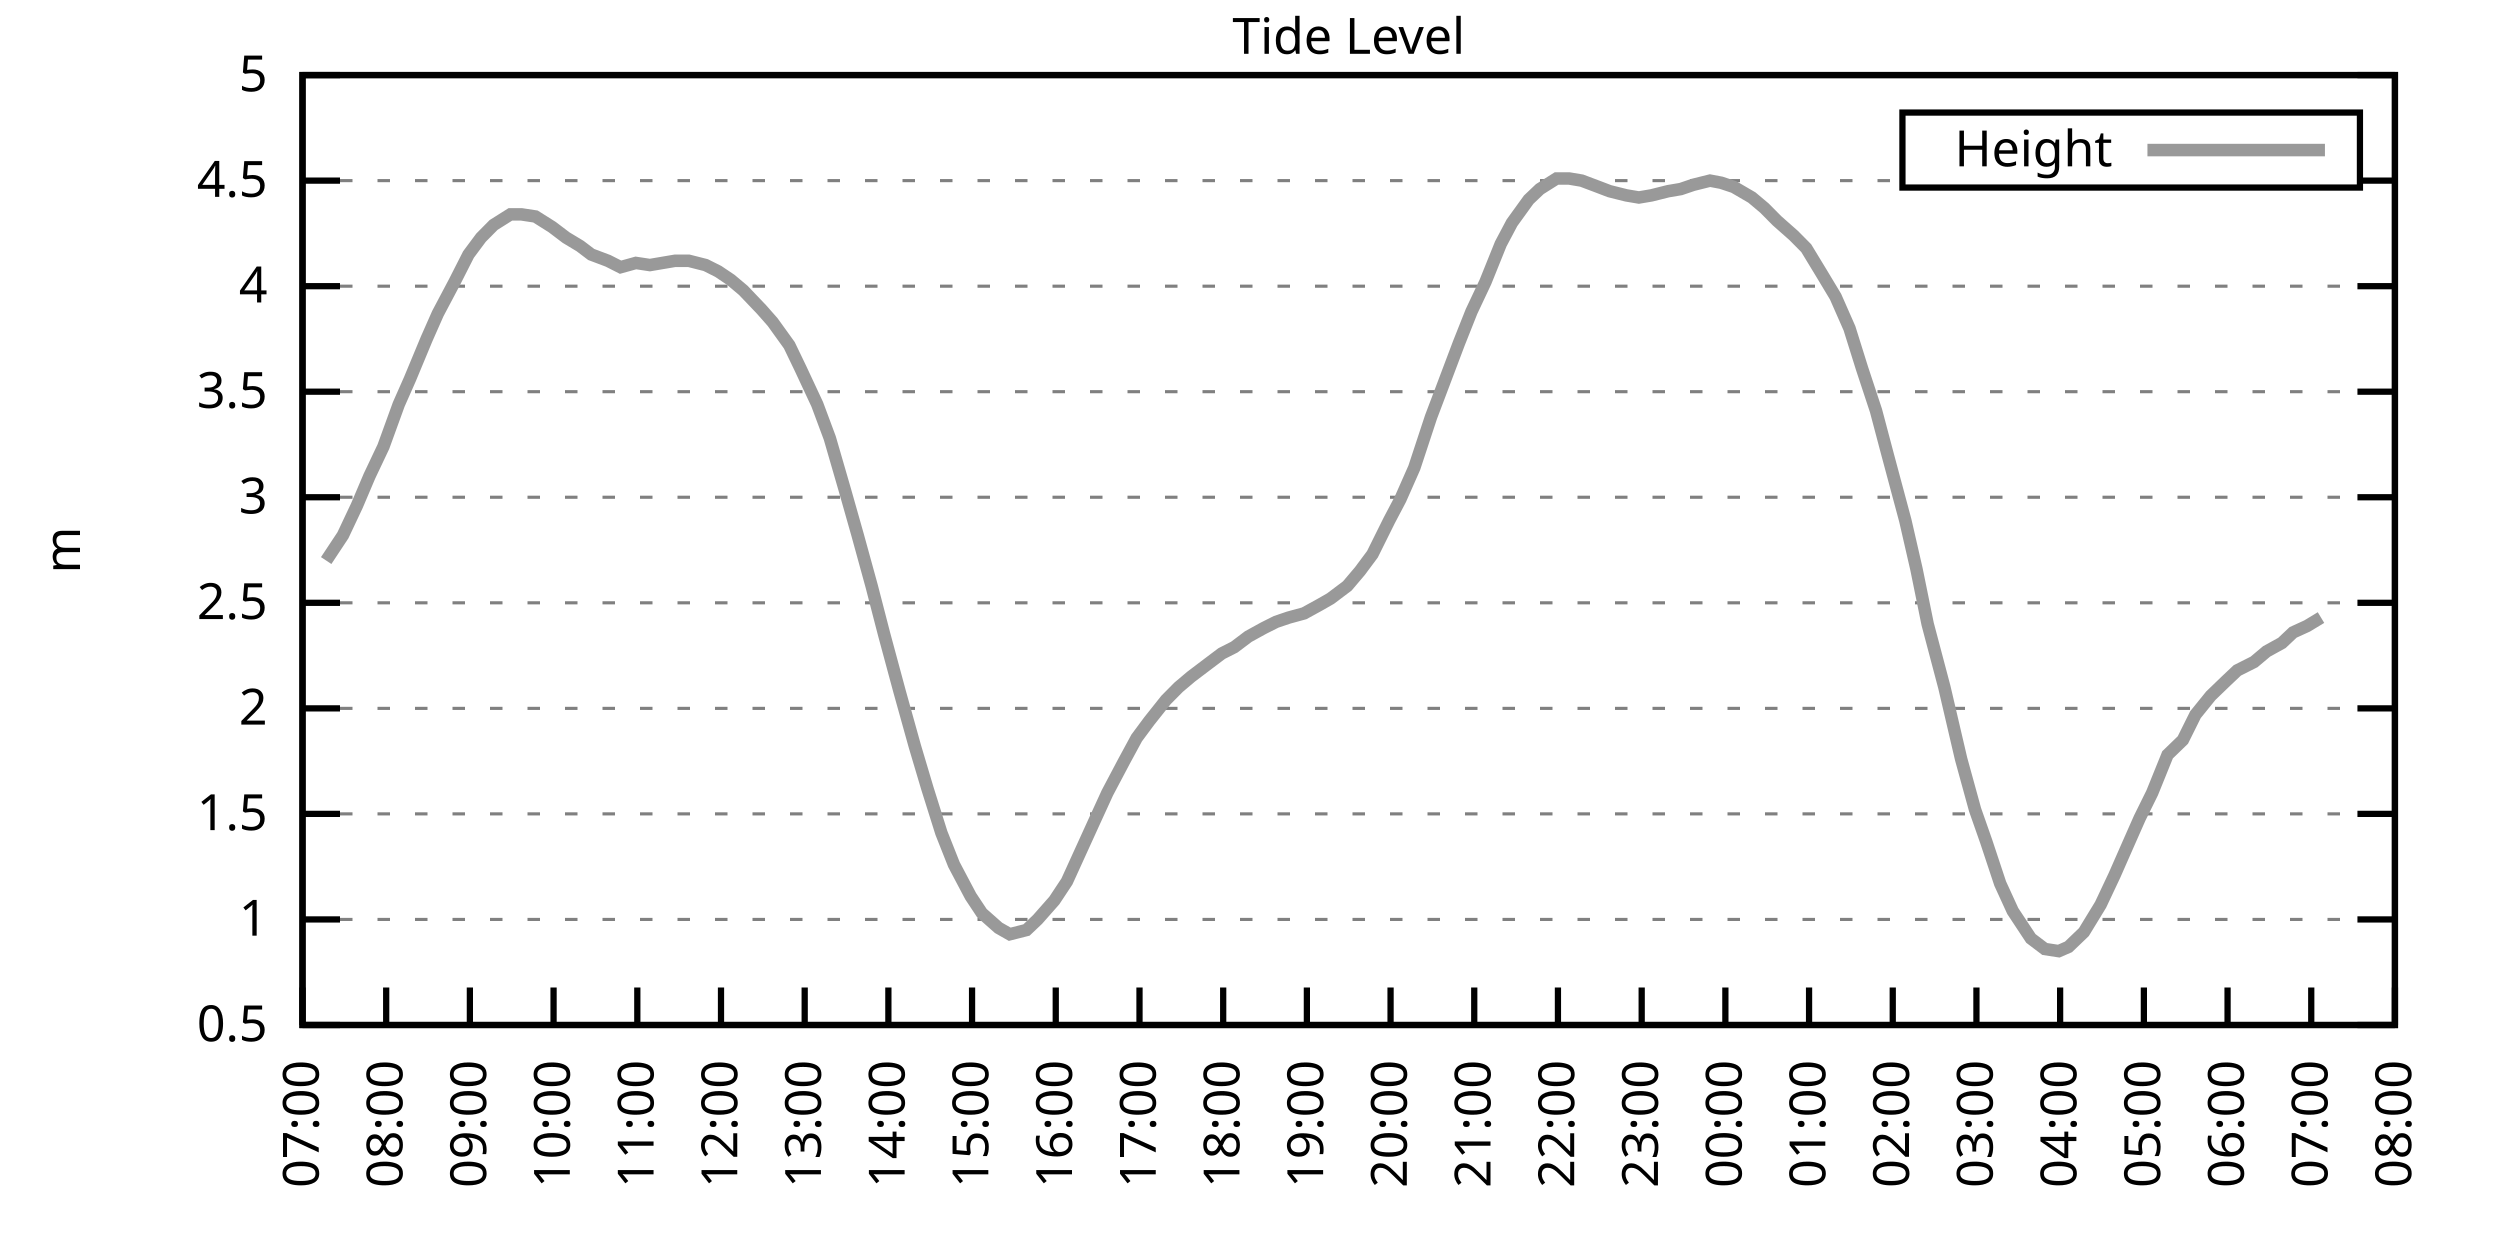
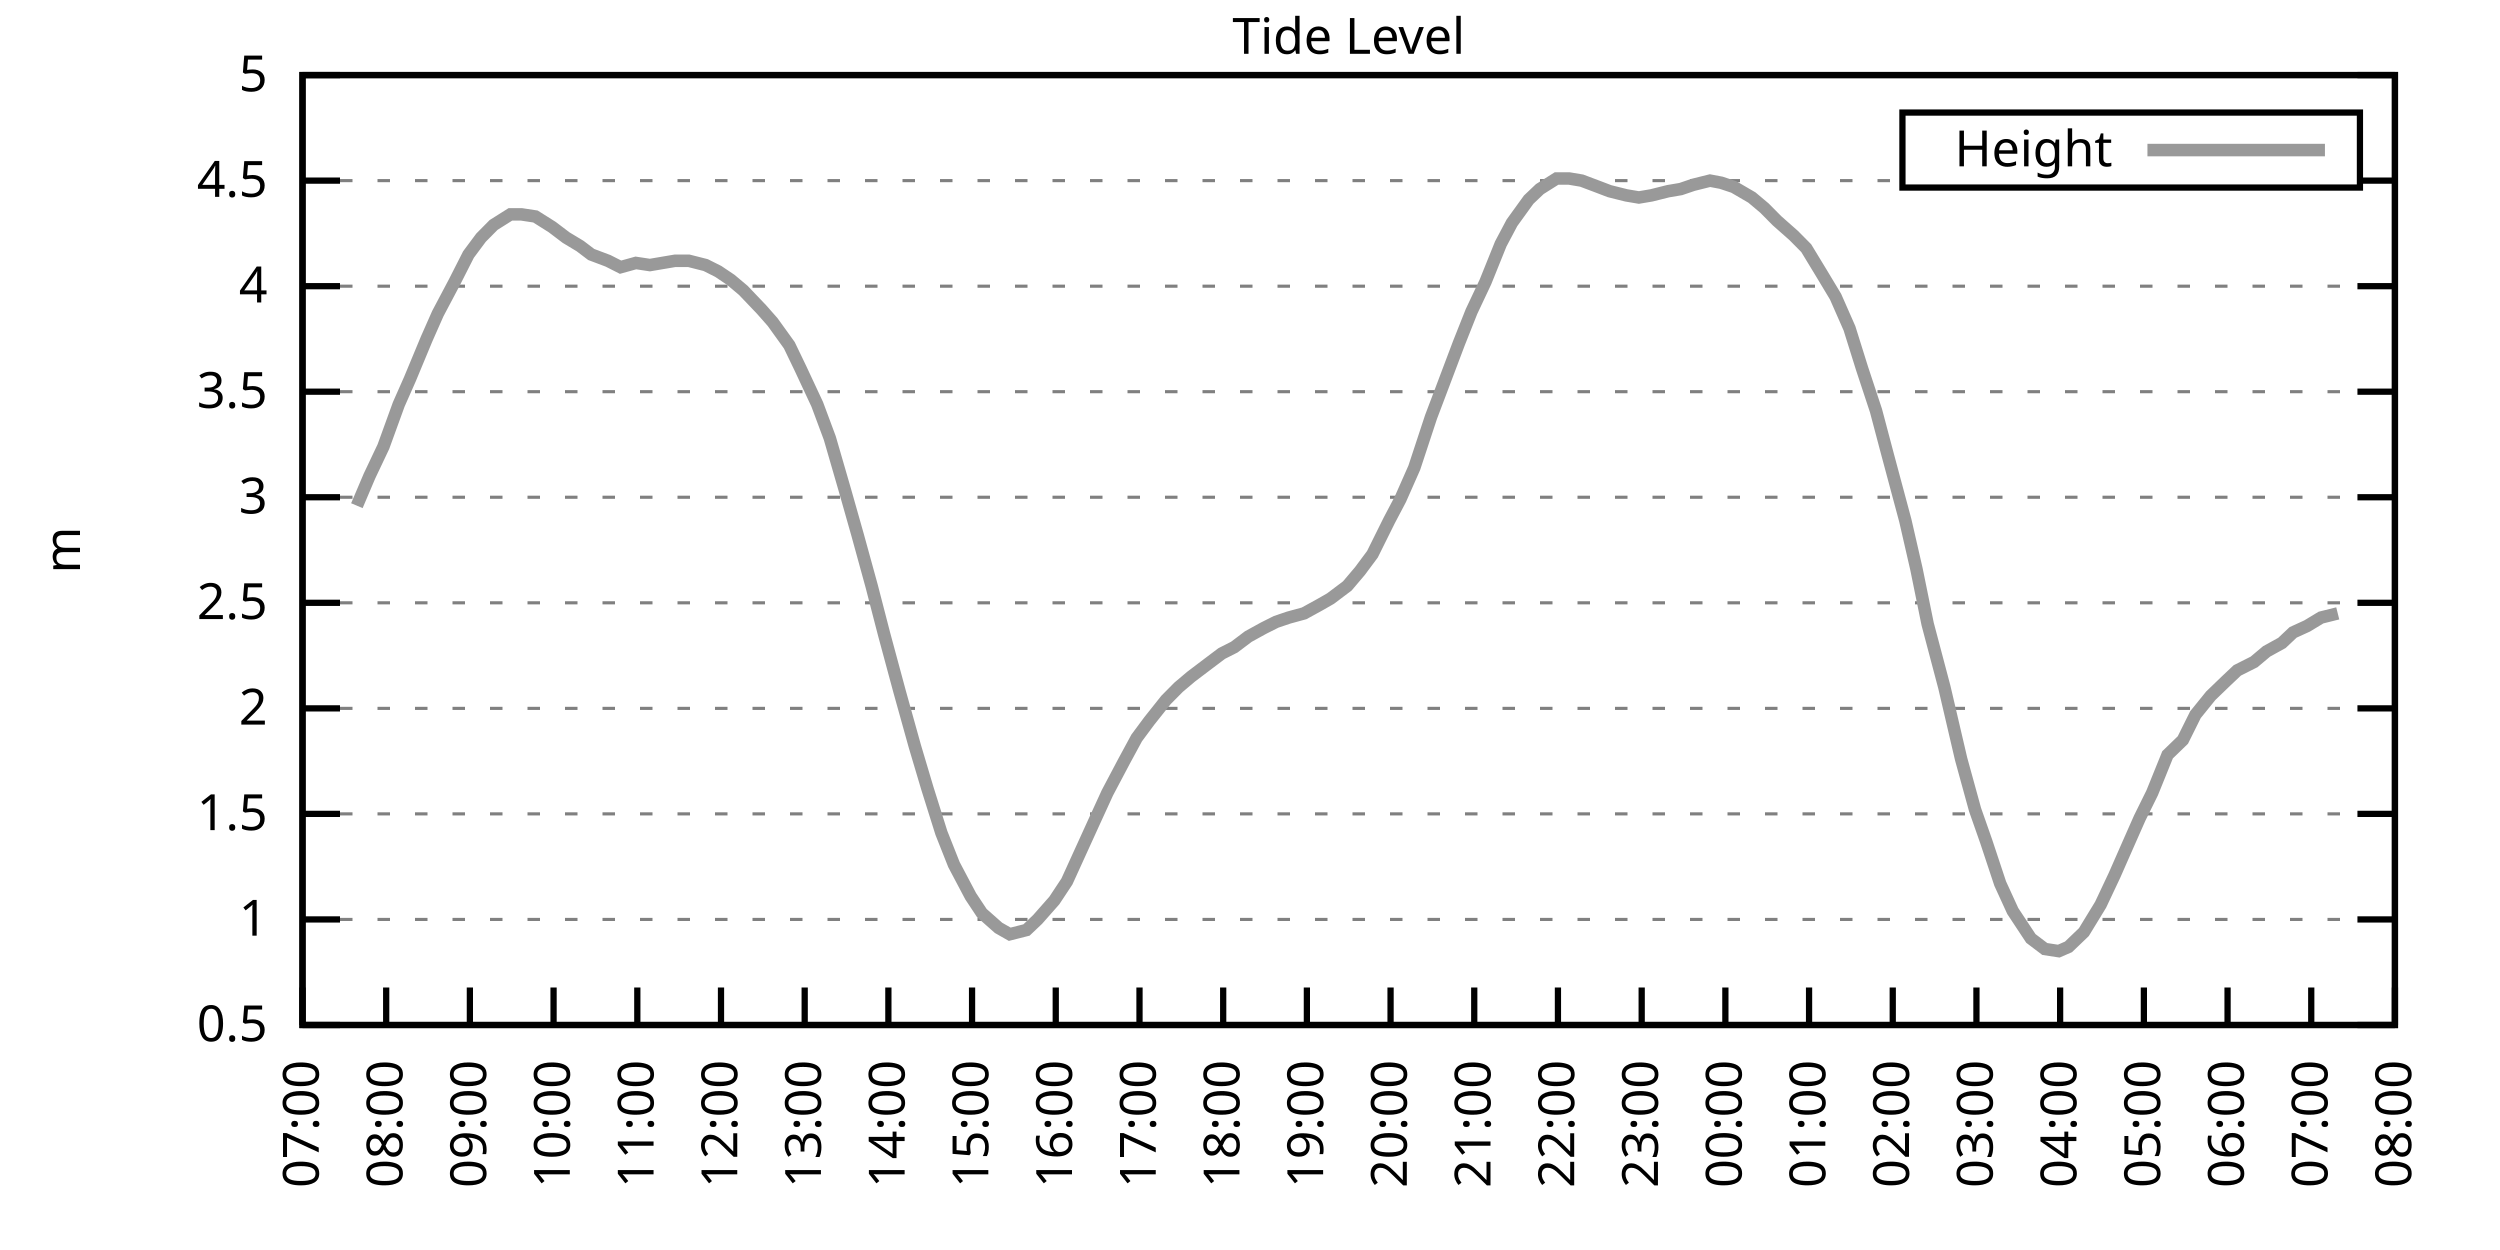
<svg xmlns="http://www.w3.org/2000/svg" xmlns:xlink="http://www.w3.org/1999/xlink" width="400" height="200" viewBox="0 0 400 200">
  <g id="gnuplot_canvas">
    <rect x="0" y="0" width="400" height="200" fill="none" />
    <defs>
      <circle id="gpDot" r="0.5" stroke-width="0.5" stroke="currentColor" />
      <path id="gpPt0" stroke-width="0.333" stroke="currentColor" d="M-1,0 h2 M0,-1 v2" />
      <path id="gpPt1" stroke-width="0.333" stroke="currentColor" d="M-1,-1 L1,1 M1,-1 L-1,1" />
      <path id="gpPt2" stroke-width="0.333" stroke="currentColor" d="M-1,0 L1,0 M0,-1 L0,1 M-1,-1 L1,1 M-1,1 L1,-1" />
      <rect id="gpPt3" stroke-width="0.333" stroke="currentColor" x="-1" y="-1" width="2" height="2" />
      <rect id="gpPt4" stroke-width="0.333" stroke="currentColor" fill="currentColor" x="-1" y="-1" width="2" height="2" />
      <circle id="gpPt5" stroke-width="0.333" stroke="currentColor" cx="0" cy="0" r="1" />
      <use xlink:href="#gpPt5" id="gpPt6" fill="currentColor" stroke="none" />
      <path id="gpPt7" stroke-width="0.333" stroke="currentColor" d="M0,-1.33 L-1.33,0.67 L1.33,0.67 z" />
      <use xlink:href="#gpPt7" id="gpPt8" fill="currentColor" stroke="none" />
      <use xlink:href="#gpPt7" id="gpPt9" stroke="currentColor" transform="rotate(180)" />
      <use xlink:href="#gpPt9" id="gpPt10" fill="currentColor" stroke="none" />
      <use xlink:href="#gpPt3" id="gpPt11" stroke="currentColor" transform="rotate(45)" />
      <use xlink:href="#gpPt11" id="gpPt12" fill="currentColor" stroke="none" />
      <path id="gpPt13" stroke-width="0.333" stroke="currentColor" d="M0,1.330 L1.265,0.411 L0.782,-1.067 L-0.782,-1.076 L-1.265,0.411 z" />
      <use xlink:href="#gpPt13" id="gpPt14" fill="currentColor" stroke="none" />
      <filter id="textbox" filterUnits="objectBoundingBox" x="0" y="0" height="1" width="1">
        <feFlood flood-color="white" flood-opacity="1" result="bgnd" />
        <feComposite in="SourceGraphic" in2="bgnd" operator="atop" />
      </filter>
      <filter id="greybox" filterUnits="objectBoundingBox" x="0" y="0" height="1" width="1">
        <feFlood flood-color="lightgrey" flood-opacity="1" result="grey" />
        <feComposite in="SourceGraphic" in2="grey" operator="atop" />
      </filter>
    </defs>
    <g fill="none" color="white" stroke="currentColor" stroke-width="1.00" stroke-linecap="butt" stroke-linejoin="miter">
</g>
    <g fill="none" color="black" stroke="currentColor" stroke-width="1.00" stroke-linecap="butt" stroke-linejoin="miter">
      <g stroke="none" shape-rendering="crispEdges">
        <polygon fill="rgb(255, 255, 255)" points="48.40,164.00 383.18,164.00 383.18,12.02 48.40,12.02 " />
      </g>
    </g>
    <g fill="none" color="black" stroke="currentColor" stroke-width="1.00" stroke-linecap="butt" stroke-linejoin="miter">
</g>
    <g fill="none" color="black" stroke="black" stroke-width="0.50" stroke-linecap="butt" stroke-linejoin="miter">
</g>
    <g fill="none" color="gray" stroke="currentColor" stroke-width="0.50" stroke-linecap="butt" stroke-linejoin="miter">
      <path stroke="gray" stroke-dasharray="2,4" class="gridline" d="M48.40,164.00 L383.19,164.00  " />
    </g>
    <g fill="none" color="gray" stroke="gray" stroke-width="1.00" stroke-linecap="butt" stroke-linejoin="miter">
</g>
    <g fill="none" color="black" stroke="currentColor" stroke-width="1.00" stroke-linecap="butt" stroke-linejoin="miter">
      <path stroke="black" d="M48.40,164.00 L54.40,164.00 M383.19,164.00 L377.19,164.00  " />
      <g transform="translate(42.80,166.60)" stroke="none" fill="black" font-family="Sans" font-size="8.00" text-anchor="end">
        <text>
          <tspan font-family="Sans"> 0.5</tspan>
        </text>
      </g>
    </g>
    <g fill="none" color="black" stroke="currentColor" stroke-width="1.00" stroke-linecap="butt" stroke-linejoin="miter">
</g>
    <g fill="none" color="black" stroke="black" stroke-width="0.50" stroke-linecap="butt" stroke-linejoin="miter">
</g>
    <g fill="none" color="gray" stroke="currentColor" stroke-width="0.50" stroke-linecap="butt" stroke-linejoin="miter">
      <path stroke="gray" stroke-dasharray="2,4" class="gridline" d="M48.40,147.11 L383.19,147.11  " />
    </g>
    <g fill="none" color="gray" stroke="gray" stroke-width="1.00" stroke-linecap="butt" stroke-linejoin="miter">
</g>
    <g fill="none" color="black" stroke="currentColor" stroke-width="1.00" stroke-linecap="butt" stroke-linejoin="miter">
      <path stroke="black" d="M48.40,147.11 L54.40,147.11 M383.19,147.11 L377.19,147.11  " />
      <g transform="translate(42.80,149.71)" stroke="none" fill="black" font-family="Sans" font-size="8.00" text-anchor="end">
        <text>
          <tspan font-family="Sans"> 1</tspan>
        </text>
      </g>
    </g>
    <g fill="none" color="black" stroke="currentColor" stroke-width="1.00" stroke-linecap="butt" stroke-linejoin="miter">
</g>
    <g fill="none" color="black" stroke="black" stroke-width="0.50" stroke-linecap="butt" stroke-linejoin="miter">
</g>
    <g fill="none" color="gray" stroke="currentColor" stroke-width="0.50" stroke-linecap="butt" stroke-linejoin="miter">
      <path stroke="gray" stroke-dasharray="2,4" class="gridline" d="M48.40,130.22 L383.19,130.22  " />
    </g>
    <g fill="none" color="gray" stroke="gray" stroke-width="1.00" stroke-linecap="butt" stroke-linejoin="miter">
</g>
    <g fill="none" color="black" stroke="currentColor" stroke-width="1.00" stroke-linecap="butt" stroke-linejoin="miter">
      <path stroke="black" d="M48.40,130.22 L54.40,130.22 M383.19,130.22 L377.19,130.22  " />
      <g transform="translate(42.80,132.82)" stroke="none" fill="black" font-family="Sans" font-size="8.00" text-anchor="end">
        <text>
          <tspan font-family="Sans"> 1.5</tspan>
        </text>
      </g>
    </g>
    <g fill="none" color="black" stroke="currentColor" stroke-width="1.00" stroke-linecap="butt" stroke-linejoin="miter">
</g>
    <g fill="none" color="black" stroke="black" stroke-width="0.50" stroke-linecap="butt" stroke-linejoin="miter">
</g>
    <g fill="none" color="gray" stroke="currentColor" stroke-width="0.50" stroke-linecap="butt" stroke-linejoin="miter">
      <path stroke="gray" stroke-dasharray="2,4" class="gridline" d="M48.40,113.34 L383.19,113.34  " />
    </g>
    <g fill="none" color="gray" stroke="gray" stroke-width="1.00" stroke-linecap="butt" stroke-linejoin="miter">
</g>
    <g fill="none" color="black" stroke="currentColor" stroke-width="1.00" stroke-linecap="butt" stroke-linejoin="miter">
      <path stroke="black" d="M48.40,113.34 L54.40,113.34 M383.19,113.34 L377.19,113.34  " />
      <g transform="translate(42.80,115.94)" stroke="none" fill="black" font-family="Sans" font-size="8.00" text-anchor="end">
        <text>
          <tspan font-family="Sans"> 2</tspan>
        </text>
      </g>
    </g>
    <g fill="none" color="black" stroke="currentColor" stroke-width="1.00" stroke-linecap="butt" stroke-linejoin="miter">
</g>
    <g fill="none" color="black" stroke="black" stroke-width="0.50" stroke-linecap="butt" stroke-linejoin="miter">
</g>
    <g fill="none" color="gray" stroke="currentColor" stroke-width="0.50" stroke-linecap="butt" stroke-linejoin="miter">
      <path stroke="gray" stroke-dasharray="2,4" class="gridline" d="M48.40,96.45 L383.19,96.45  " />
    </g>
    <g fill="none" color="gray" stroke="gray" stroke-width="1.00" stroke-linecap="butt" stroke-linejoin="miter">
</g>
    <g fill="none" color="black" stroke="currentColor" stroke-width="1.00" stroke-linecap="butt" stroke-linejoin="miter">
      <path stroke="black" d="M48.40,96.45 L54.40,96.45 M383.19,96.45 L377.19,96.45  " />
      <g transform="translate(42.80,99.05)" stroke="none" fill="black" font-family="Sans" font-size="8.00" text-anchor="end">
        <text>
          <tspan font-family="Sans"> 2.5</tspan>
        </text>
      </g>
    </g>
    <g fill="none" color="black" stroke="currentColor" stroke-width="1.00" stroke-linecap="butt" stroke-linejoin="miter">
</g>
    <g fill="none" color="black" stroke="black" stroke-width="0.50" stroke-linecap="butt" stroke-linejoin="miter">
</g>
    <g fill="none" color="gray" stroke="currentColor" stroke-width="0.50" stroke-linecap="butt" stroke-linejoin="miter">
      <path stroke="gray" stroke-dasharray="2,4" class="gridline" d="M48.40,79.56 L383.19,79.56  " />
    </g>
    <g fill="none" color="gray" stroke="gray" stroke-width="1.00" stroke-linecap="butt" stroke-linejoin="miter">
</g>
    <g fill="none" color="black" stroke="currentColor" stroke-width="1.00" stroke-linecap="butt" stroke-linejoin="miter">
      <path stroke="black" d="M48.40,79.56 L54.40,79.56 M383.19,79.56 L377.19,79.56  " />
      <g transform="translate(42.80,82.16)" stroke="none" fill="black" font-family="Sans" font-size="8.00" text-anchor="end">
        <text>
          <tspan font-family="Sans"> 3</tspan>
        </text>
      </g>
    </g>
    <g fill="none" color="black" stroke="currentColor" stroke-width="1.00" stroke-linecap="butt" stroke-linejoin="miter">
</g>
    <g fill="none" color="black" stroke="black" stroke-width="0.50" stroke-linecap="butt" stroke-linejoin="miter">
</g>
    <g fill="none" color="gray" stroke="currentColor" stroke-width="0.50" stroke-linecap="butt" stroke-linejoin="miter">
      <path stroke="gray" stroke-dasharray="2,4" class="gridline" d="M48.40,62.67 L383.19,62.67  " />
    </g>
    <g fill="none" color="gray" stroke="gray" stroke-width="1.00" stroke-linecap="butt" stroke-linejoin="miter">
</g>
    <g fill="none" color="black" stroke="currentColor" stroke-width="1.00" stroke-linecap="butt" stroke-linejoin="miter">
      <path stroke="black" d="M48.40,62.67 L54.40,62.67 M383.19,62.67 L377.19,62.67  " />
      <g transform="translate(42.80,65.27)" stroke="none" fill="black" font-family="Sans" font-size="8.00" text-anchor="end">
        <text>
          <tspan font-family="Sans"> 3.5</tspan>
        </text>
      </g>
    </g>
    <g fill="none" color="black" stroke="currentColor" stroke-width="1.00" stroke-linecap="butt" stroke-linejoin="miter">
</g>
    <g fill="none" color="black" stroke="black" stroke-width="0.50" stroke-linecap="butt" stroke-linejoin="miter">
</g>
    <g fill="none" color="gray" stroke="currentColor" stroke-width="0.50" stroke-linecap="butt" stroke-linejoin="miter">
      <path stroke="gray" stroke-dasharray="2,4" class="gridline" d="M48.40,45.79 L383.19,45.79  " />
    </g>
    <g fill="none" color="gray" stroke="gray" stroke-width="1.00" stroke-linecap="butt" stroke-linejoin="miter">
</g>
    <g fill="none" color="black" stroke="currentColor" stroke-width="1.00" stroke-linecap="butt" stroke-linejoin="miter">
      <path stroke="black" d="M48.40,45.79 L54.40,45.79 M383.19,45.79 L377.19,45.79  " />
      <g transform="translate(42.80,48.39)" stroke="none" fill="black" font-family="Sans" font-size="8.00" text-anchor="end">
        <text>
          <tspan font-family="Sans"> 4</tspan>
        </text>
      </g>
    </g>
    <g fill="none" color="black" stroke="currentColor" stroke-width="1.00" stroke-linecap="butt" stroke-linejoin="miter">
</g>
    <g fill="none" color="black" stroke="black" stroke-width="0.50" stroke-linecap="butt" stroke-linejoin="miter">
</g>
    <g fill="none" color="gray" stroke="currentColor" stroke-width="0.50" stroke-linecap="butt" stroke-linejoin="miter">
      <path stroke="gray" stroke-dasharray="2,4" class="gridline" d="M48.40,28.90 L304.39,28.90 M377.59,28.90 L383.19,28.90  " />
    </g>
    <g fill="none" color="gray" stroke="gray" stroke-width="1.00" stroke-linecap="butt" stroke-linejoin="miter">
</g>
    <g fill="none" color="black" stroke="currentColor" stroke-width="1.00" stroke-linecap="butt" stroke-linejoin="miter">
      <path stroke="black" d="M48.40,28.90 L54.40,28.90 M383.19,28.90 L377.19,28.90  " />
      <g transform="translate(42.80,31.50)" stroke="none" fill="black" font-family="Sans" font-size="8.00" text-anchor="end">
        <text>
          <tspan font-family="Sans"> 4.5</tspan>
        </text>
      </g>
    </g>
    <g fill="none" color="black" stroke="currentColor" stroke-width="1.00" stroke-linecap="butt" stroke-linejoin="miter">
</g>
    <g fill="none" color="black" stroke="black" stroke-width="0.50" stroke-linecap="butt" stroke-linejoin="miter">
</g>
    <g fill="none" color="gray" stroke="currentColor" stroke-width="0.50" stroke-linecap="butt" stroke-linejoin="miter">
      <path stroke="gray" stroke-dasharray="2,4" class="gridline" d="M48.40,12.01 L383.19,12.01  " />
    </g>
    <g fill="none" color="gray" stroke="gray" stroke-width="1.00" stroke-linecap="butt" stroke-linejoin="miter">
</g>
    <g fill="none" color="black" stroke="currentColor" stroke-width="1.00" stroke-linecap="butt" stroke-linejoin="miter">
      <path stroke="black" d="M48.40,12.01 L54.40,12.01 M383.19,12.01 L377.19,12.01  " />
      <g transform="translate(42.80,14.61)" stroke="none" fill="black" font-family="Sans" font-size="8.00" text-anchor="end">
        <text>
          <tspan font-family="Sans"> 5</tspan>
        </text>
      </g>
    </g>
    <g fill="none" color="black" stroke="currentColor" stroke-width="1.00" stroke-linecap="butt" stroke-linejoin="miter">
      <path stroke="black" d="M48.40,164.00 L48.40,158.00  " />
      <g transform="translate(51.00,169.60) rotate(270.00)" stroke="none" fill="black" font-family="Sans" font-size="8.00" text-anchor="end">
        <text>
          <tspan font-family="Sans">07:00</tspan>
        </text>
      </g>
    </g>
    <g fill="none" color="black" stroke="currentColor" stroke-width="1.00" stroke-linecap="butt" stroke-linejoin="miter">
      <path stroke="black" d="M61.79,164.00 L61.79,158.00  " />
      <g transform="translate(64.39,169.60) rotate(270.00)" stroke="none" fill="black" font-family="Sans" font-size="8.00" text-anchor="end">
        <text>
          <tspan font-family="Sans">08:00</tspan>
        </text>
      </g>
    </g>
    <g fill="none" color="black" stroke="currentColor" stroke-width="1.00" stroke-linecap="butt" stroke-linejoin="miter">
      <path stroke="black" d="M75.18,164.00 L75.18,158.00  " />
      <g transform="translate(77.78,169.60) rotate(270.00)" stroke="none" fill="black" font-family="Sans" font-size="8.00" text-anchor="end">
        <text>
          <tspan font-family="Sans">09:00</tspan>
        </text>
      </g>
    </g>
    <g fill="none" color="black" stroke="currentColor" stroke-width="1.00" stroke-linecap="butt" stroke-linejoin="miter">
      <path stroke="black" d="M88.57,164.00 L88.57,158.00  " />
      <g transform="translate(91.17,169.60) rotate(270.00)" stroke="none" fill="black" font-family="Sans" font-size="8.00" text-anchor="end">
        <text>
          <tspan font-family="Sans">10:00</tspan>
        </text>
      </g>
    </g>
    <g fill="none" color="black" stroke="currentColor" stroke-width="1.00" stroke-linecap="butt" stroke-linejoin="miter">
      <path stroke="black" d="M101.97,164.00 L101.97,158.00  " />
      <g transform="translate(104.57,169.60) rotate(270.00)" stroke="none" fill="black" font-family="Sans" font-size="8.00" text-anchor="end">
        <text>
          <tspan font-family="Sans">11:00</tspan>
        </text>
      </g>
    </g>
    <g fill="none" color="black" stroke="currentColor" stroke-width="1.00" stroke-linecap="butt" stroke-linejoin="miter">
      <path stroke="black" d="M115.36,164.00 L115.36,158.00  " />
      <g transform="translate(117.96,169.60) rotate(270.00)" stroke="none" fill="black" font-family="Sans" font-size="8.00" text-anchor="end">
        <text>
          <tspan font-family="Sans">12:00</tspan>
        </text>
      </g>
    </g>
    <g fill="none" color="black" stroke="currentColor" stroke-width="1.00" stroke-linecap="butt" stroke-linejoin="miter">
      <path stroke="black" d="M128.75,164.00 L128.75,158.00  " />
      <g transform="translate(131.35,169.60) rotate(270.00)" stroke="none" fill="black" font-family="Sans" font-size="8.00" text-anchor="end">
        <text>
          <tspan font-family="Sans">13:00</tspan>
        </text>
      </g>
    </g>
    <g fill="none" color="black" stroke="currentColor" stroke-width="1.00" stroke-linecap="butt" stroke-linejoin="miter">
      <path stroke="black" d="M142.14,164.00 L142.14,158.00  " />
      <g transform="translate(144.74,169.60) rotate(270.00)" stroke="none" fill="black" font-family="Sans" font-size="8.00" text-anchor="end">
        <text>
          <tspan font-family="Sans">14:00</tspan>
        </text>
      </g>
    </g>
    <g fill="none" color="black" stroke="currentColor" stroke-width="1.00" stroke-linecap="butt" stroke-linejoin="miter">
      <path stroke="black" d="M155.53,164.00 L155.53,158.00  " />
      <g transform="translate(158.13,169.60) rotate(270.00)" stroke="none" fill="black" font-family="Sans" font-size="8.00" text-anchor="end">
        <text>
          <tspan font-family="Sans">15:00</tspan>
        </text>
      </g>
    </g>
    <g fill="none" color="black" stroke="currentColor" stroke-width="1.00" stroke-linecap="butt" stroke-linejoin="miter">
      <path stroke="black" d="M168.92,164.00 L168.92,158.00  " />
      <g transform="translate(171.52,169.60) rotate(270.00)" stroke="none" fill="black" font-family="Sans" font-size="8.00" text-anchor="end">
        <text>
          <tspan font-family="Sans">16:00</tspan>
        </text>
      </g>
    </g>
    <g fill="none" color="black" stroke="currentColor" stroke-width="1.00" stroke-linecap="butt" stroke-linejoin="miter">
      <path stroke="black" d="M182.32,164.00 L182.32,158.00  " />
      <g transform="translate(184.92,169.60) rotate(270.00)" stroke="none" fill="black" font-family="Sans" font-size="8.00" text-anchor="end">
        <text>
          <tspan font-family="Sans">17:00</tspan>
        </text>
      </g>
    </g>
    <g fill="none" color="black" stroke="currentColor" stroke-width="1.00" stroke-linecap="butt" stroke-linejoin="miter">
      <path stroke="black" d="M195.71,164.00 L195.71,158.00  " />
      <g transform="translate(198.31,169.60) rotate(270.00)" stroke="none" fill="black" font-family="Sans" font-size="8.00" text-anchor="end">
        <text>
          <tspan font-family="Sans">18:00</tspan>
        </text>
      </g>
    </g>
    <g fill="none" color="black" stroke="currentColor" stroke-width="1.00" stroke-linecap="butt" stroke-linejoin="miter">
      <path stroke="black" d="M209.10,164.00 L209.10,158.00  " />
      <g transform="translate(211.70,169.60) rotate(270.00)" stroke="none" fill="black" font-family="Sans" font-size="8.00" text-anchor="end">
        <text>
          <tspan font-family="Sans">19:00</tspan>
        </text>
      </g>
    </g>
    <g fill="none" color="black" stroke="currentColor" stroke-width="1.00" stroke-linecap="butt" stroke-linejoin="miter">
      <path stroke="black" d="M222.49,164.00 L222.49,158.00  " />
      <g transform="translate(225.09,169.60) rotate(270.00)" stroke="none" fill="black" font-family="Sans" font-size="8.00" text-anchor="end">
        <text>
          <tspan font-family="Sans">20:00</tspan>
        </text>
      </g>
    </g>
    <g fill="none" color="black" stroke="currentColor" stroke-width="1.00" stroke-linecap="butt" stroke-linejoin="miter">
      <path stroke="black" d="M235.88,164.00 L235.88,158.00  " />
      <g transform="translate(238.48,169.60) rotate(270.00)" stroke="none" fill="black" font-family="Sans" font-size="8.00" text-anchor="end">
        <text>
          <tspan font-family="Sans">21:00</tspan>
        </text>
      </g>
    </g>
    <g fill="none" color="black" stroke="currentColor" stroke-width="1.00" stroke-linecap="butt" stroke-linejoin="miter">
      <path stroke="black" d="M249.27,164.00 L249.27,158.00  " />
      <g transform="translate(251.87,169.60) rotate(270.00)" stroke="none" fill="black" font-family="Sans" font-size="8.00" text-anchor="end">
        <text>
          <tspan font-family="Sans">22:00</tspan>
        </text>
      </g>
    </g>
    <g fill="none" color="black" stroke="currentColor" stroke-width="1.00" stroke-linecap="butt" stroke-linejoin="miter">
      <path stroke="black" d="M262.67,164.00 L262.67,158.00  " />
      <g transform="translate(265.27,169.60) rotate(270.00)" stroke="none" fill="black" font-family="Sans" font-size="8.00" text-anchor="end">
        <text>
          <tspan font-family="Sans">23:00</tspan>
        </text>
      </g>
    </g>
    <g fill="none" color="black" stroke="currentColor" stroke-width="1.00" stroke-linecap="butt" stroke-linejoin="miter">
      <path stroke="black" d="M276.06,164.00 L276.06,158.00  " />
      <g transform="translate(278.66,169.60) rotate(270.00)" stroke="none" fill="black" font-family="Sans" font-size="8.00" text-anchor="end">
        <text>
          <tspan font-family="Sans">00:00</tspan>
        </text>
      </g>
    </g>
    <g fill="none" color="black" stroke="currentColor" stroke-width="1.00" stroke-linecap="butt" stroke-linejoin="miter">
      <path stroke="black" d="M289.45,164.00 L289.45,158.00  " />
      <g transform="translate(292.05,169.60) rotate(270.00)" stroke="none" fill="black" font-family="Sans" font-size="8.00" text-anchor="end">
        <text>
          <tspan font-family="Sans">01:00</tspan>
        </text>
      </g>
    </g>
    <g fill="none" color="black" stroke="currentColor" stroke-width="1.00" stroke-linecap="butt" stroke-linejoin="miter">
      <path stroke="black" d="M302.84,164.00 L302.84,158.00  " />
      <g transform="translate(305.44,169.60) rotate(270.00)" stroke="none" fill="black" font-family="Sans" font-size="8.00" text-anchor="end">
        <text>
          <tspan font-family="Sans">02:00</tspan>
        </text>
      </g>
    </g>
    <g fill="none" color="black" stroke="currentColor" stroke-width="1.00" stroke-linecap="butt" stroke-linejoin="miter">
      <path stroke="black" d="M316.23,164.00 L316.23,158.00  " />
      <g transform="translate(318.83,169.60) rotate(270.00)" stroke="none" fill="black" font-family="Sans" font-size="8.00" text-anchor="end">
        <text>
          <tspan font-family="Sans">03:00</tspan>
        </text>
      </g>
    </g>
    <g fill="none" color="black" stroke="currentColor" stroke-width="1.00" stroke-linecap="butt" stroke-linejoin="miter">
      <path stroke="black" d="M329.62,164.00 L329.62,158.00  " />
      <g transform="translate(332.22,169.60) rotate(270.00)" stroke="none" fill="black" font-family="Sans" font-size="8.00" text-anchor="end">
        <text>
          <tspan font-family="Sans">04:00</tspan>
        </text>
      </g>
    </g>
    <g fill="none" color="black" stroke="currentColor" stroke-width="1.00" stroke-linecap="butt" stroke-linejoin="miter">
      <path stroke="black" d="M343.02,164.00 L343.02,158.00  " />
      <g transform="translate(345.62,169.60) rotate(270.00)" stroke="none" fill="black" font-family="Sans" font-size="8.00" text-anchor="end">
        <text>
          <tspan font-family="Sans">05:00</tspan>
        </text>
      </g>
    </g>
    <g fill="none" color="black" stroke="currentColor" stroke-width="1.00" stroke-linecap="butt" stroke-linejoin="miter">
      <path stroke="black" d="M356.41,164.00 L356.41,158.00  " />
      <g transform="translate(359.01,169.60) rotate(270.00)" stroke="none" fill="black" font-family="Sans" font-size="8.00" text-anchor="end">
        <text>
          <tspan font-family="Sans">06:00</tspan>
        </text>
      </g>
    </g>
    <g fill="none" color="black" stroke="currentColor" stroke-width="1.00" stroke-linecap="butt" stroke-linejoin="miter">
      <path stroke="black" d="M369.80,164.00 L369.80,158.00  " />
      <g transform="translate(372.40,169.60) rotate(270.00)" stroke="none" fill="black" font-family="Sans" font-size="8.00" text-anchor="end">
        <text>
          <tspan font-family="Sans">07:00</tspan>
        </text>
      </g>
    </g>
    <g fill="none" color="black" stroke="currentColor" stroke-width="1.00" stroke-linecap="butt" stroke-linejoin="miter">
      <path stroke="black" d="M383.19,164.00 L383.19,158.00  " />
      <g transform="translate(385.79,169.60) rotate(270.00)" stroke="none" fill="black" font-family="Sans" font-size="8.00" text-anchor="end">
        <text>
          <tspan font-family="Sans">08:00</tspan>
        </text>
      </g>
    </g>
    <g fill="none" color="black" stroke="currentColor" stroke-width="1.00" stroke-linecap="butt" stroke-linejoin="miter">
</g>
    <g fill="none" color="black" stroke="currentColor" stroke-width="1.00" stroke-linecap="butt" stroke-linejoin="miter">
      <path stroke="black" d="M48.40,12.01 L48.40,164.00 L383.19,164.00 L383.19,12.01 L48.40,12.01 Z  " />
    </g>
    <g fill="none" color="black" stroke="currentColor" stroke-width="1.00" stroke-linecap="butt" stroke-linejoin="miter">
</g>
    <g fill="none" color="black" stroke="currentColor" stroke-width="1.00" stroke-linecap="butt" stroke-linejoin="miter">
      <path stroke="black" d="M304.39,30.01 L304.39,18.01 L377.59,18.01 L377.59,30.01 L304.39,30.01 Z  " />
    </g>
    <g id="Tide_level_plot_1">
      <g fill="none" color="white" stroke="black" stroke-width="2.00" stroke-linecap="butt" stroke-linejoin="miter">
</g>
      <g fill="none" color="black" stroke="currentColor" stroke-width="2.00" stroke-linecap="butt" stroke-linejoin="miter">
        <g transform="translate(337.99,26.61)" stroke="none" fill="black" font-family="Sans" font-size="8.00" text-anchor="end">
          <text>
            <tspan font-family="Sans">Height</tspan>
          </text>
        </g>
      </g>
      <g fill="none" color="black" stroke="currentColor" stroke-width="2.00" stroke-linecap="butt" stroke-linejoin="miter">
-         <path stroke="rgb(153, 153, 153)" d="M343.59,24.01 L371.99,24.01 M52.19,89.69 L54.87,85.64 L57.10,80.91 L59.11,76.18 L61.35,71.45 L63.80,64.70   L65.59,60.65 L68.26,54.23 L70.05,50.18 L72.73,45.11 L74.96,40.72 L76.97,38.02 L78.98,35.99 L81.66,34.30   L83.44,34.30 L85.67,34.64 L88.35,36.33 L90.58,38.02 L92.82,39.37 L94.60,40.72 L97.28,41.73 L99.29,42.75   L101.74,42.07 L103.98,42.41 L105.98,42.07 L107.99,41.73 L110.22,41.73 L112.90,42.41 L114.91,43.42 L116.92,44.77   L118.93,46.46 L121.83,49.50 L123.62,51.53 L126.29,55.24 L128.08,58.96 L130.76,64.70 L132.77,70.10 L135.22,78.55   L137.23,85.64 L139.46,93.75 L141.47,101.52 L143.93,110.63 L146.38,119.42 L148.39,126.17 L150.62,133.26 L152.63,138.33   L155.31,143.40 L157.10,146.10 L159.77,148.46 L161.56,149.48 L164.24,148.80 L166.02,147.11 L168.70,144.07 L170.71,141.03   L173.17,135.63 L175.17,131.24 L177.18,126.85 L179.86,121.78 L181.87,118.07 L183.88,115.36 L186.56,111.99 L188.57,109.96   L190.57,108.27 L193.25,106.24 L195.48,104.56 L197.49,103.54 L199.73,101.85 L202.18,100.50 L204.19,99.49 L206.20,98.81   L208.65,98.14 L211.11,96.79 L212.89,95.77 L215.57,93.75 L217.58,91.38 L219.59,88.68 L222.27,83.28 L224.05,79.90   L226.29,74.83 L228.96,66.73 L230.75,62.00 L233.43,54.90 L235.44,49.84 L237.67,45.11 L240.12,39.03 L241.91,35.65   L244.59,31.94 L246.37,30.25 L249.05,28.56 L251.06,28.56 L253.07,28.90 L255.75,29.91 L257.53,30.59 L260.21,31.26   L262.22,31.60 L264.23,31.26 L266.91,30.59 L268.92,30.25 L270.92,29.57 L273.60,28.90 L275.39,29.24 L277.40,29.91   L280.30,31.60 L282.31,33.29 L284.32,35.32 L286.99,37.68 L289.00,39.71 L291.46,43.76 L293.69,47.47 L295.92,52.54   L297.93,58.96 L300.16,65.71 L301.95,72.47 L304.85,83.28 L306.63,91.04 L308.42,99.83 L311.10,109.96 L313.78,121.44   L316.01,129.55 L317.79,134.62 L320.03,141.37 L322.04,145.76 L324.94,150.15 L327.17,151.84 L329.40,152.18 L330.96,151.50   L333.42,149.14 L336.10,144.75 L338.33,140.02 L340.56,134.95 L342.35,130.90 L344.35,126.85 L346.81,120.77 L349.26,118.40   L351.27,114.35 L353.73,111.31 L356.18,108.95 L357.97,107.26 L360.65,105.91 L362.66,104.22 L365.11,102.87 L366.90,101.18   L369.13,100.16 L371.36,98.81  " />
+         <path stroke="rgb(153, 153, 153)" d="M343.59,24.01 L371.99,24.01 M57.10,80.91 L59.11,76.18 L61.35,71.45 L63.80,64.70 L65.59,60.65 L68.26,54.23   L70.05,50.18 L72.73,45.11 L74.96,40.72 L76.97,38.02 L78.98,35.99 L81.66,34.30 L83.44,34.30 L85.67,34.64   L88.35,36.33 L90.58,38.02 L92.82,39.37 L94.60,40.72 L97.28,41.73 L99.29,42.75 L101.74,42.07 L103.98,42.41   L105.98,42.07 L107.99,41.73 L110.22,41.73 L112.90,42.41 L114.91,43.42 L116.92,44.77 L118.93,46.46 L121.83,49.50   L123.62,51.53 L126.29,55.24 L128.08,58.96 L130.76,64.70 L132.77,70.10 L135.22,78.55 L137.23,85.64 L139.46,93.75   L141.47,101.52 L143.93,110.63 L146.38,119.42 L148.39,126.17 L150.62,133.26 L152.63,138.33 L155.31,143.40 L157.10,146.10   L159.77,148.46 L161.56,149.48 L164.24,148.80 L166.02,147.11 L168.70,144.07 L170.71,141.03 L173.17,135.63 L175.17,131.24   L177.18,126.85 L179.86,121.78 L181.87,118.07 L183.88,115.36 L186.56,111.99 L188.57,109.96 L190.57,108.27 L193.25,106.24   L195.48,104.56 L197.49,103.54 L199.73,101.85 L202.18,100.50 L204.19,99.49 L206.20,98.81 L208.65,98.14 L211.11,96.79   L212.89,95.77 L215.57,93.75 L217.58,91.38 L219.59,88.68 L222.27,83.28 L224.05,79.90 L226.29,74.83 L228.96,66.73   L230.75,62.00 L233.43,54.90 L235.44,49.84 L237.67,45.11 L240.12,39.03 L241.91,35.65 L244.59,31.94 L246.37,30.25   L249.05,28.56 L251.06,28.56 L253.07,28.90 L255.75,29.91 L257.53,30.59 L260.21,31.26 L262.22,31.60 L264.23,31.26   L266.91,30.59 L268.92,30.25 L270.92,29.57 L273.60,28.90 L275.39,29.24 L277.40,29.91 L280.30,31.60 L282.31,33.29   L284.32,35.32 L286.99,37.68 L289.00,39.71 L291.46,43.76 L293.69,47.47 L295.92,52.54 L297.93,58.96 L300.16,65.71   L301.95,72.47 L304.85,83.28 L306.63,91.04 L308.42,99.83 L311.10,109.96 L313.78,121.44 L316.01,129.55 L317.79,134.62   L320.03,141.37 L322.04,145.76 L324.94,150.15 L327.17,151.84 L329.40,152.18 L330.96,151.50 L333.42,149.14 L336.10,144.75   L338.33,140.02 L340.56,134.95 L342.35,130.90 L344.35,126.85 L346.81,120.77 L349.26,118.40 L351.27,114.35 L353.73,111.31   L356.18,108.95 L357.97,107.26 L360.65,105.91 L362.66,104.22 L365.11,102.87 L366.90,101.18 L369.13,100.16 L371.36,98.81   L374.04,98.14  " />
      </g>
    </g>
    <g fill="none" color="black" stroke="currentColor" stroke-width="2.00" stroke-linecap="butt" stroke-linejoin="miter">
</g>
    <g fill="none" color="black" stroke="black" stroke-width="1.00" stroke-linecap="butt" stroke-linejoin="miter">
</g>
    <g fill="none" color="black" stroke="currentColor" stroke-width="1.00" stroke-linecap="butt" stroke-linejoin="miter">
      <path stroke="black" d="M48.40,12.01 L48.40,164.00 L383.19,164.00 L383.19,12.01 L48.40,12.01 Z  " />
      <g transform="translate(12.80,88.01) rotate(270.00)" stroke="none" fill="black" font-family="Sans" font-size="8.00" text-anchor="middle">
        <text>
          <tspan font-family="Sans">m</tspan>
        </text>
      </g>
    </g>
    <g fill="none" color="black" stroke="currentColor" stroke-width="1.00" stroke-linecap="butt" stroke-linejoin="miter">
</g>
    <g fill="none" color="black" stroke="currentColor" stroke-width="1.00" stroke-linecap="butt" stroke-linejoin="miter">
      <g transform="translate(215.79,8.61)" stroke="none" fill="black" font-family="Sans" font-size="8.00" text-anchor="middle">
        <text>
          <tspan font-family="Sans">Tide Level</tspan>
        </text>
      </g>
    </g>
    <g fill="none" color="black" stroke="currentColor" stroke-width="1.00" stroke-linecap="butt" stroke-linejoin="miter">
</g>
  </g>
</svg>
